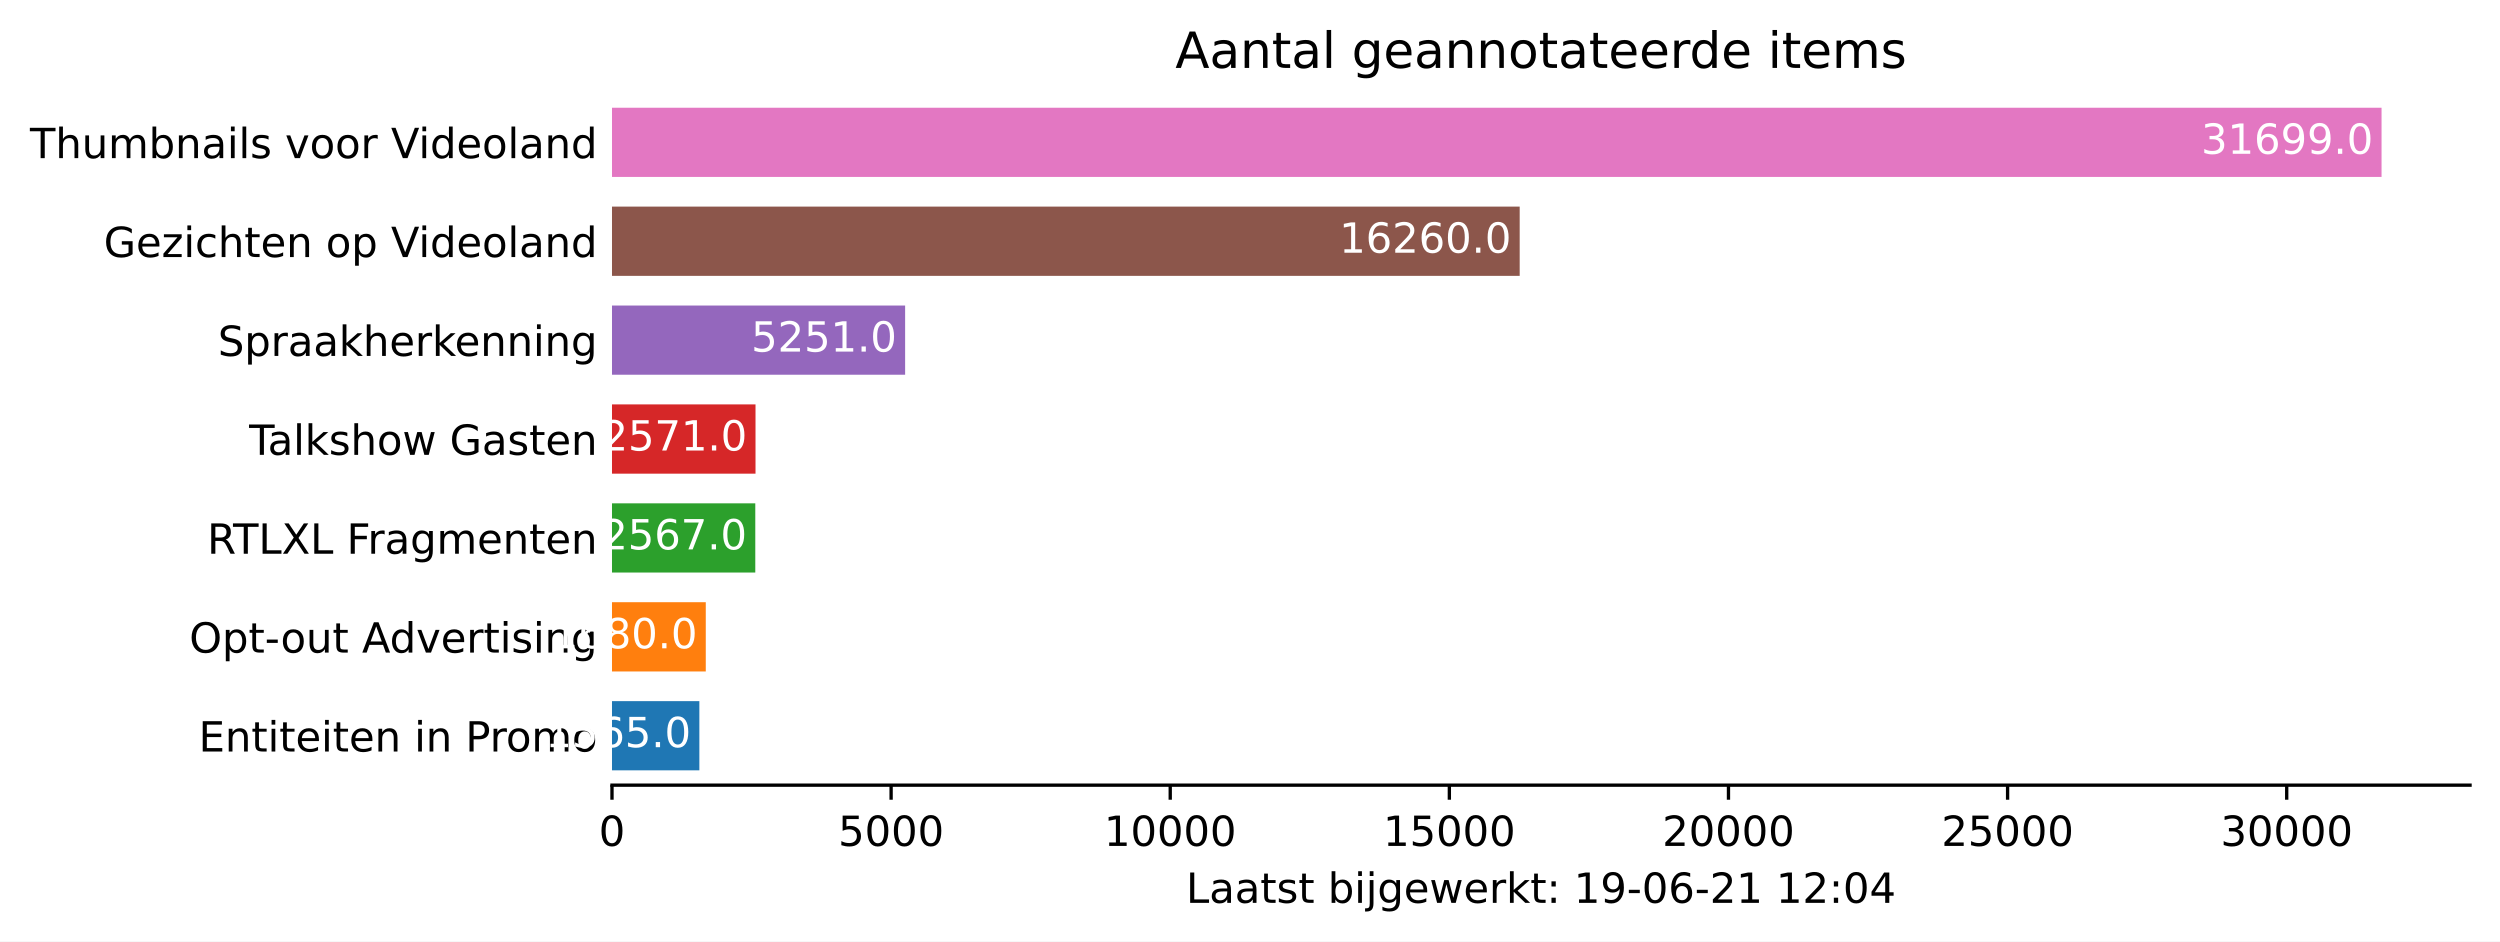
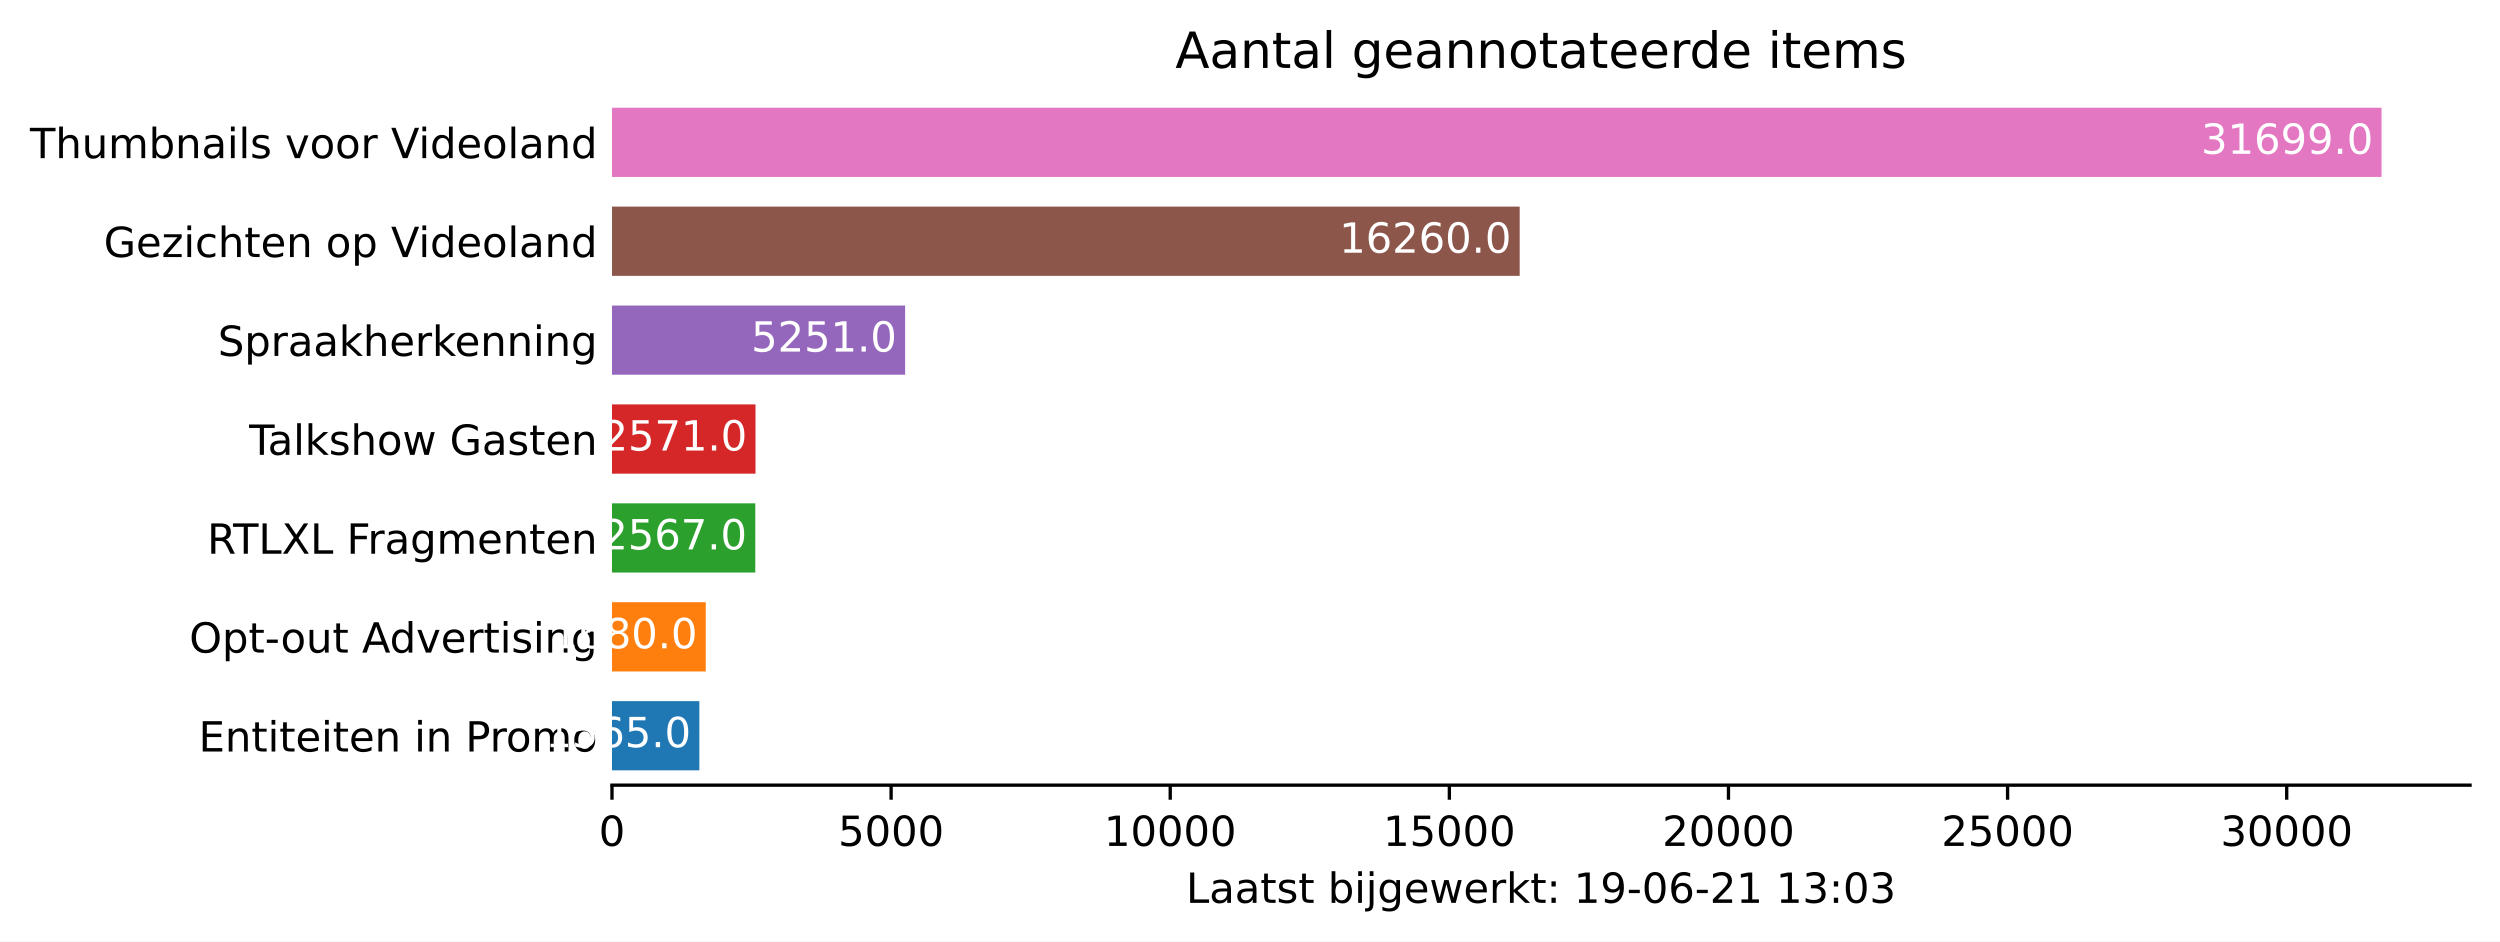
<svg xmlns="http://www.w3.org/2000/svg" xmlns:xlink="http://www.w3.org/1999/xlink" height="226.194pt" version="1.1" viewBox="0 0 600.633 226.194" width="600.633pt">
  <defs>
    <style type="text/css">*{stroke-linecap:butt;stroke-linejoin:round;}</style>
  </defs>
  <g id="figure_1">
    <g id="patch_1">
      <path d="M 0 226.194  L 600.633 226.194  L 600.633 0  L 0 0  z " style="fill:#ffffff;" />
    </g>
    <g id="axes_1">
      <g id="patch_2">
        <path d="M 147.033 188.638  L 593.433 188.638  L 593.433 22.318  L 147.033 22.318  z " style="fill:#ffffff;" />
      </g>
      <g id="patch_3">
-         <path clip-path="url(#pdc23ad5fea)" d="M 147.033 185.074  L 168.022 185.074  L 168.022 168.442  L 147.033 168.442  z " style="fill:#1f77b4;" />
+         <path clip-path="url(#pad889b59f8)" d="M 147.033 185.074  L 168.022 185.074  L 168.022 168.442  L 147.033 168.442  z " style="fill:#1f77b4;" />
      </g>
      <g id="patch_4">
-         <path clip-path="url(#pdc23ad5fea)" d="M 147.033 161.314  L 169.565 161.314  L 169.565 144.682  L 147.033 144.682  z " style="fill:#ff7f0e;" />
+         <path clip-path="url(#pad889b59f8)" d="M 147.033 161.314  L 169.565 161.314  L 169.565 144.682  L 147.033 144.682  z " style="fill:#ff7f0e;" />
      </g>
      <g id="patch_5">
-         <path clip-path="url(#pdc23ad5fea)" d="M 147.033 137.554  L 181.461 137.554  L 181.461 120.922  L 147.033 120.922  z " style="fill:#2ca02c;" />
+         <path clip-path="url(#pad889b59f8)" d="M 147.033 137.554  L 181.461 137.554  L 181.461 120.922  L 147.033 120.922  z " style="fill:#2ca02c;" />
      </g>
      <g id="patch_6">
-         <path clip-path="url(#pdc23ad5fea)" d="M 147.033 113.794  L 181.515 113.794  L 181.515 97.162  L 147.033 97.162  z " style="fill:#d62728;" />
+         <path clip-path="url(#pad889b59f8)" d="M 147.033 113.794  L 181.515 113.794  L 181.515 97.162  L 147.033 97.162  z " style="fill:#d62728;" />
      </g>
      <g id="patch_7">
-         <path clip-path="url(#pdc23ad5fea)" d="M 147.033 90.034  L 217.459 90.034  L 217.459 73.402  L 147.033 73.402  z " style="fill:#9467bd;" />
+         <path clip-path="url(#pad889b59f8)" d="M 147.033 90.034  L 217.459 90.034  L 217.459 73.402  L 147.033 73.402  z " style="fill:#9467bd;" />
      </g>
      <g id="patch_8">
-         <path clip-path="url(#pdc23ad5fea)" d="M 147.033 66.274  L 365.11 66.274  L 365.11 49.642  L 147.033 49.642  z " style="fill:#8c564b;" />
+         <path clip-path="url(#pad889b59f8)" d="M 147.033 66.274  L 365.11 66.274  L 365.11 49.642  L 147.033 49.642  z " style="fill:#8c564b;" />
      </g>
      <g id="patch_9">
-         <path clip-path="url(#pdc23ad5fea)" d="M 147.033 42.514  L 572.176 42.514  L 572.176 25.882  L 147.033 25.882  z " style="fill:#e377c2;" />
+         <path clip-path="url(#pad889b59f8)" d="M 147.033 42.514  L 572.176 42.514  L 572.176 25.882  L 147.033 25.882  z " style="fill:#e377c2;" />
      </g>
      <g id="matplotlib.axis_1">
        <g id="xtick_1">
          <g id="line2d_1">
            <defs>
-               <path d="M 0 0  L 0 3.5  " id="m201bf64096" style="stroke:#000000;stroke-width:0.8;" />
+               <path d="M 0 0  L 0 3.5  " id="mcb7dcf9f4c" style="stroke:#000000;stroke-width:0.8;" />
            </defs>
            <g>
-               <use style="stroke:#000000;stroke-width:0.8;" x="147.033" xlink:href="#m201bf64096" y="188.638" />
+               <use style="stroke:#000000;stroke-width:0.8;" x="147.033" xlink:href="#mcb7dcf9f4c" y="188.638" />
            </g>
          </g>
          <g id="text_1">
            <g transform="translate(143.8516 203.2366)scale(0.1 -0.1)">
              <defs>
                <path d="M 2034 4250  Q 1547 4250 1301 3770  Q 1056 3291 1056 2328  Q 1056 1369 1301 889  Q 1547 409 2034 409  Q 2525 409 2770 889  Q 3016 1369 3016 2328  Q 3016 3291 2770 3770  Q 2525 4250 2034 4250  z M 2034 4750  Q 2819 4750 3233 4129  Q 3647 3509 3647 2328  Q 3647 1150 3233 529  Q 2819 -91 2034 -91  Q 1250 -91 836 529  Q 422 1150 422 2328  Q 422 3509 836 4129  Q 1250 4750 2034 4750  z " id="DejaVuSans-30" transform="scale(0.015625)" />
              </defs>
              <use xlink:href="#DejaVuSans-30" />
            </g>
          </g>
        </g>
        <g id="xtick_2">
          <g id="line2d_2">
            <g>
-               <use style="stroke:#000000;stroke-width:0.8;" x="214.092" xlink:href="#m201bf64096" y="188.638" />
+               <use style="stroke:#000000;stroke-width:0.8;" x="214.092" xlink:href="#mcb7dcf9f4c" y="188.638" />
            </g>
          </g>
          <g id="text_2">
            <g transform="translate(201.3672 203.2366)scale(0.1 -0.1)">
              <defs>
                <path d="M 691 4666  L 3169 4666  L 3169 4134  L 1269 4134  L 1269 2991  Q 1406 3038 1543 3061  Q 1681 3084 1819 3084  Q 2600 3084 3056 2656  Q 3513 2228 3513 1497  Q 3513 744 3044 326  Q 2575 -91 1722 -91  Q 1428 -91 1123 -41  Q 819 9 494 109  L 494 744  Q 775 591 1075 516  Q 1375 441 1709 441  Q 2250 441 2565 725  Q 2881 1009 2881 1497  Q 2881 1984 2565 2268  Q 2250 2553 1709 2553  Q 1456 2553 1204 2497  Q 953 2441 691 2322  L 691 4666  z " id="DejaVuSans-35" transform="scale(0.015625)" />
              </defs>
              <use xlink:href="#DejaVuSans-35" />
              <use x="63.623" xlink:href="#DejaVuSans-30" />
              <use x="127.246" xlink:href="#DejaVuSans-30" />
              <use x="190.869" xlink:href="#DejaVuSans-30" />
            </g>
          </g>
        </g>
        <g id="xtick_3">
          <g id="line2d_3">
            <g>
-               <use style="stroke:#000000;stroke-width:0.8;" x="281.152" xlink:href="#m201bf64096" y="188.638" />
+               <use style="stroke:#000000;stroke-width:0.8;" x="281.152" xlink:href="#mcb7dcf9f4c" y="188.638" />
            </g>
          </g>
          <g id="text_3">
            <g transform="translate(265.2453 203.2366)scale(0.1 -0.1)">
              <defs>
                <path d="M 794 531  L 1825 531  L 1825 4091  L 703 3866  L 703 4441  L 1819 4666  L 2450 4666  L 2450 531  L 3481 531  L 3481 0  L 794 0  L 794 531  z " id="DejaVuSans-31" transform="scale(0.015625)" />
              </defs>
              <use xlink:href="#DejaVuSans-31" />
              <use x="63.623" xlink:href="#DejaVuSans-30" />
              <use x="127.246" xlink:href="#DejaVuSans-30" />
              <use x="190.869" xlink:href="#DejaVuSans-30" />
              <use x="254.492" xlink:href="#DejaVuSans-30" />
            </g>
          </g>
        </g>
        <g id="xtick_4">
          <g id="line2d_4">
            <g>
-               <use style="stroke:#000000;stroke-width:0.8;" x="348.211" xlink:href="#m201bf64096" y="188.638" />
+               <use style="stroke:#000000;stroke-width:0.8;" x="348.211" xlink:href="#mcb7dcf9f4c" y="188.638" />
            </g>
          </g>
          <g id="text_4">
            <g transform="translate(332.3046 203.2366)scale(0.1 -0.1)">
              <use xlink:href="#DejaVuSans-31" />
              <use x="63.623" xlink:href="#DejaVuSans-35" />
              <use x="127.246" xlink:href="#DejaVuSans-30" />
              <use x="190.869" xlink:href="#DejaVuSans-30" />
              <use x="254.492" xlink:href="#DejaVuSans-30" />
            </g>
          </g>
        </g>
        <g id="xtick_5">
          <g id="line2d_5">
            <g>
-               <use style="stroke:#000000;stroke-width:0.8;" x="415.27" xlink:href="#m201bf64096" y="188.638" />
+               <use style="stroke:#000000;stroke-width:0.8;" x="415.27" xlink:href="#mcb7dcf9f4c" y="188.638" />
            </g>
          </g>
          <g id="text_5">
            <g transform="translate(399.364 203.2366)scale(0.1 -0.1)">
              <defs>
                <path d="M 1228 531  L 3431 531  L 3431 0  L 469 0  L 469 531  Q 828 903 1448 1529  Q 2069 2156 2228 2338  Q 2531 2678 2651 2914  Q 2772 3150 2772 3378  Q 2772 3750 2511 3984  Q 2250 4219 1831 4219  Q 1534 4219 1204 4116  Q 875 4013 500 3803  L 500 4441  Q 881 4594 1212 4672  Q 1544 4750 1819 4750  Q 2544 4750 2975 4387  Q 3406 4025 3406 3419  Q 3406 3131 3298 2873  Q 3191 2616 2906 2266  Q 2828 2175 2409 1742  Q 1991 1309 1228 531  z " id="DejaVuSans-32" transform="scale(0.015625)" />
              </defs>
              <use xlink:href="#DejaVuSans-32" />
              <use x="63.623" xlink:href="#DejaVuSans-30" />
              <use x="127.246" xlink:href="#DejaVuSans-30" />
              <use x="190.869" xlink:href="#DejaVuSans-30" />
              <use x="254.492" xlink:href="#DejaVuSans-30" />
            </g>
          </g>
        </g>
        <g id="xtick_6">
          <g id="line2d_6">
            <g>
-               <use style="stroke:#000000;stroke-width:0.8;" x="482.33" xlink:href="#m201bf64096" y="188.638" />
+               <use style="stroke:#000000;stroke-width:0.8;" x="482.33" xlink:href="#mcb7dcf9f4c" y="188.638" />
            </g>
          </g>
          <g id="text_6">
            <g transform="translate(466.4233 203.2366)scale(0.1 -0.1)">
              <use xlink:href="#DejaVuSans-32" />
              <use x="63.623" xlink:href="#DejaVuSans-35" />
              <use x="127.246" xlink:href="#DejaVuSans-30" />
              <use x="190.869" xlink:href="#DejaVuSans-30" />
              <use x="254.492" xlink:href="#DejaVuSans-30" />
            </g>
          </g>
        </g>
        <g id="xtick_7">
          <g id="line2d_7">
            <g>
-               <use style="stroke:#000000;stroke-width:0.8;" x="549.389" xlink:href="#m201bf64096" y="188.638" />
+               <use style="stroke:#000000;stroke-width:0.8;" x="549.389" xlink:href="#mcb7dcf9f4c" y="188.638" />
            </g>
          </g>
          <g id="text_7">
            <g transform="translate(533.4827 203.2366)scale(0.1 -0.1)">
              <defs>
                <path d="M 2597 2516  Q 3050 2419 3304 2112  Q 3559 1806 3559 1356  Q 3559 666 3084 287  Q 2609 -91 1734 -91  Q 1441 -91 1130 -33  Q 819 25 488 141  L 488 750  Q 750 597 1062 519  Q 1375 441 1716 441  Q 2309 441 2620 675  Q 2931 909 2931 1356  Q 2931 1769 2642 2001  Q 2353 2234 1838 2234  L 1294 2234  L 1294 2753  L 1863 2753  Q 2328 2753 2575 2939  Q 2822 3125 2822 3475  Q 2822 3834 2567 4026  Q 2313 4219 1838 4219  Q 1578 4219 1281 4162  Q 984 4106 628 3988  L 628 4550  Q 988 4650 1302 4700  Q 1616 4750 1894 4750  Q 2613 4750 3031 4423  Q 3450 4097 3450 3541  Q 3450 3153 3228 2886  Q 3006 2619 2597 2516  z " id="DejaVuSans-33" transform="scale(0.015625)" />
              </defs>
              <use xlink:href="#DejaVuSans-33" />
              <use x="63.623" xlink:href="#DejaVuSans-30" />
              <use x="127.246" xlink:href="#DejaVuSans-30" />
              <use x="190.869" xlink:href="#DejaVuSans-30" />
              <use x="254.492" xlink:href="#DejaVuSans-30" />
            </g>
          </g>
        </g>
        <g id="text_8">
          <g transform="translate(284.9578 216.9147)scale(0.1 -0.1)">
            <defs>
              <path d="M 628 4666  L 1259 4666  L 1259 531  L 3531 531  L 3531 0  L 628 0  L 628 4666  z " id="DejaVuSans-4c" transform="scale(0.015625)" />
              <path d="M 2194 1759  Q 1497 1759 1228 1600  Q 959 1441 959 1056  Q 959 750 1161 570  Q 1363 391 1709 391  Q 2188 391 2477 730  Q 2766 1069 2766 1631  L 2766 1759  L 2194 1759  z M 3341 1997  L 3341 0  L 2766 0  L 2766 531  Q 2569 213 2275 61  Q 1981 -91 1556 -91  Q 1019 -91 701 211  Q 384 513 384 1019  Q 384 1609 779 1909  Q 1175 2209 1959 2209  L 2766 2209  L 2766 2266  Q 2766 2663 2505 2880  Q 2244 3097 1772 3097  Q 1472 3097 1187 3025  Q 903 2953 641 2809  L 641 3341  Q 956 3463 1253 3523  Q 1550 3584 1831 3584  Q 2591 3584 2966 3190  Q 3341 2797 3341 1997  z " id="DejaVuSans-61" transform="scale(0.015625)" />
              <path d="M 1172 4494  L 1172 3500  L 2356 3500  L 2356 3053  L 1172 3053  L 1172 1153  Q 1172 725 1289 603  Q 1406 481 1766 481  L 2356 481  L 2356 0  L 1766 0  Q 1100 0 847 248  Q 594 497 594 1153  L 594 3053  L 172 3053  L 172 3500  L 594 3500  L 594 4494  L 1172 4494  z " id="DejaVuSans-74" transform="scale(0.015625)" />
              <path d="M 2834 3397  L 2834 2853  Q 2591 2978 2328 3040  Q 2066 3103 1784 3103  Q 1356 3103 1142 2972  Q 928 2841 928 2578  Q 928 2378 1081 2264  Q 1234 2150 1697 2047  L 1894 2003  Q 2506 1872 2764 1633  Q 3022 1394 3022 966  Q 3022 478 2636 193  Q 2250 -91 1575 -91  Q 1294 -91 989 -36  Q 684 19 347 128  L 347 722  Q 666 556 975 473  Q 1284 391 1588 391  Q 1994 391 2212 530  Q 2431 669 2431 922  Q 2431 1156 2273 1281  Q 2116 1406 1581 1522  L 1381 1569  Q 847 1681 609 1914  Q 372 2147 372 2553  Q 372 3047 722 3315  Q 1072 3584 1716 3584  Q 2034 3584 2315 3537  Q 2597 3491 2834 3397  z " id="DejaVuSans-73" transform="scale(0.015625)" />
              <path id="DejaVuSans-20" transform="scale(0.015625)" />
              <path d="M 3116 1747  Q 3116 2381 2855 2742  Q 2594 3103 2138 3103  Q 1681 3103 1420 2742  Q 1159 2381 1159 1747  Q 1159 1113 1420 752  Q 1681 391 2138 391  Q 2594 391 2855 752  Q 3116 1113 3116 1747  z M 1159 2969  Q 1341 3281 1617 3432  Q 1894 3584 2278 3584  Q 2916 3584 3314 3078  Q 3713 2572 3713 1747  Q 3713 922 3314 415  Q 2916 -91 2278 -91  Q 1894 -91 1617 61  Q 1341 213 1159 525  L 1159 0  L 581 0  L 581 4863  L 1159 4863  L 1159 2969  z " id="DejaVuSans-62" transform="scale(0.015625)" />
              <path d="M 603 3500  L 1178 3500  L 1178 0  L 603 0  L 603 3500  z M 603 4863  L 1178 4863  L 1178 4134  L 603 4134  L 603 4863  z " id="DejaVuSans-69" transform="scale(0.015625)" />
              <path d="M 603 3500  L 1178 3500  L 1178 -63  Q 1178 -731 923 -1031  Q 669 -1331 103 -1331  L -116 -1331  L -116 -844  L 38 -844  Q 366 -844 484 -692  Q 603 -541 603 -63  L 603 3500  z M 603 4863  L 1178 4863  L 1178 4134  L 603 4134  L 603 4863  z " id="DejaVuSans-6a" transform="scale(0.015625)" />
              <path d="M 2906 1791  Q 2906 2416 2648 2759  Q 2391 3103 1925 3103  Q 1463 3103 1205 2759  Q 947 2416 947 1791  Q 947 1169 1205 825  Q 1463 481 1925 481  Q 2391 481 2648 825  Q 2906 1169 2906 1791  z M 3481 434  Q 3481 -459 3084 -895  Q 2688 -1331 1869 -1331  Q 1566 -1331 1297 -1286  Q 1028 -1241 775 -1147  L 775 -588  Q 1028 -725 1275 -790  Q 1522 -856 1778 -856  Q 2344 -856 2625 -561  Q 2906 -266 2906 331  L 2906 616  Q 2728 306 2450 153  Q 2172 0 1784 0  Q 1141 0 747 490  Q 353 981 353 1791  Q 353 2603 747 3093  Q 1141 3584 1784 3584  Q 2172 3584 2450 3431  Q 2728 3278 2906 2969  L 2906 3500  L 3481 3500  L 3481 434  z " id="DejaVuSans-67" transform="scale(0.015625)" />
              <path d="M 3597 1894  L 3597 1613  L 953 1613  Q 991 1019 1311 708  Q 1631 397 2203 397  Q 2534 397 2845 478  Q 3156 559 3463 722  L 3463 178  Q 3153 47 2828 -22  Q 2503 -91 2169 -91  Q 1331 -91 842 396  Q 353 884 353 1716  Q 353 2575 817 3079  Q 1281 3584 2069 3584  Q 2775 3584 3186 3129  Q 3597 2675 3597 1894  z M 3022 2063  Q 3016 2534 2758 2815  Q 2500 3097 2075 3097  Q 1594 3097 1305 2825  Q 1016 2553 972 2059  L 3022 2063  z " id="DejaVuSans-65" transform="scale(0.015625)" />
              <path d="M 269 3500  L 844 3500  L 1563 769  L 2278 3500  L 2956 3500  L 3675 769  L 4391 3500  L 4966 3500  L 4050 0  L 3372 0  L 2619 2869  L 1863 0  L 1184 0  L 269 3500  z " id="DejaVuSans-77" transform="scale(0.015625)" />
              <path d="M 2631 2963  Q 2534 3019 2420 3045  Q 2306 3072 2169 3072  Q 1681 3072 1420 2755  Q 1159 2438 1159 1844  L 1159 0  L 581 0  L 581 3500  L 1159 3500  L 1159 2956  Q 1341 3275 1631 3429  Q 1922 3584 2338 3584  Q 2397 3584 2469 3576  Q 2541 3569 2628 3553  L 2631 2963  z " id="DejaVuSans-72" transform="scale(0.015625)" />
              <path d="M 581 4863  L 1159 4863  L 1159 1991  L 2875 3500  L 3609 3500  L 1753 1863  L 3688 0  L 2938 0  L 1159 1709  L 1159 0  L 581 0  L 581 4863  z " id="DejaVuSans-6b" transform="scale(0.015625)" />
              <path d="M 750 794  L 1409 794  L 1409 0  L 750 0  L 750 794  z M 750 3309  L 1409 3309  L 1409 2516  L 750 2516  L 750 3309  z " id="DejaVuSans-3a" transform="scale(0.015625)" />
              <path d="M 703 97  L 703 672  Q 941 559 1184 500  Q 1428 441 1663 441  Q 2288 441 2617 861  Q 2947 1281 2994 2138  Q 2813 1869 2534 1725  Q 2256 1581 1919 1581  Q 1219 1581 811 2004  Q 403 2428 403 3163  Q 403 3881 828 4315  Q 1253 4750 1959 4750  Q 2769 4750 3195 4129  Q 3622 3509 3622 2328  Q 3622 1225 3098 567  Q 2575 -91 1691 -91  Q 1453 -91 1209 -44  Q 966 3 703 97  z M 1959 2075  Q 2384 2075 2632 2365  Q 2881 2656 2881 3163  Q 2881 3666 2632 3958  Q 2384 4250 1959 4250  Q 1534 4250 1286 3958  Q 1038 3666 1038 3163  Q 1038 2656 1286 2365  Q 1534 2075 1959 2075  z " id="DejaVuSans-39" transform="scale(0.015625)" />
              <path d="M 313 2009  L 1997 2009  L 1997 1497  L 313 1497  L 313 2009  z " id="DejaVuSans-2d" transform="scale(0.015625)" />
              <path d="M 2113 2584  Q 1688 2584 1439 2293  Q 1191 2003 1191 1497  Q 1191 994 1439 701  Q 1688 409 2113 409  Q 2538 409 2786 701  Q 3034 994 3034 1497  Q 3034 2003 2786 2293  Q 2538 2584 2113 2584  z M 3366 4563  L 3366 3988  Q 3128 4100 2886 4159  Q 2644 4219 2406 4219  Q 1781 4219 1451 3797  Q 1122 3375 1075 2522  Q 1259 2794 1537 2939  Q 1816 3084 2150 3084  Q 2853 3084 3261 2657  Q 3669 2231 3669 1497  Q 3669 778 3244 343  Q 2819 -91 2113 -91  Q 1303 -91 875 529  Q 447 1150 447 2328  Q 447 3434 972 4092  Q 1497 4750 2381 4750  Q 2619 4750 2861 4703  Q 3103 4656 3366 4563  z " id="DejaVuSans-36" transform="scale(0.015625)" />
-               <path d="M 2419 4116  L 825 1625  L 2419 1625  L 2419 4116  z M 2253 4666  L 3047 4666  L 3047 1625  L 3713 1625  L 3713 1100  L 3047 1100  L 3047 0  L 2419 0  L 2419 1100  L 313 1100  L 313 1709  L 2253 4666  z " id="DejaVuSans-34" transform="scale(0.015625)" />
            </defs>
            <use xlink:href="#DejaVuSans-4c" />
            <use x="55.713" xlink:href="#DejaVuSans-61" />
            <use x="116.992" xlink:href="#DejaVuSans-61" />
            <use x="178.271" xlink:href="#DejaVuSans-74" />
            <use x="217.48" xlink:href="#DejaVuSans-73" />
            <use x="269.58" xlink:href="#DejaVuSans-74" />
            <use x="308.789" xlink:href="#DejaVuSans-20" />
            <use x="340.576" xlink:href="#DejaVuSans-62" />
            <use x="404.053" xlink:href="#DejaVuSans-69" />
            <use x="431.836" xlink:href="#DejaVuSans-6a" />
            <use x="459.619" xlink:href="#DejaVuSans-67" />
            <use x="523.096" xlink:href="#DejaVuSans-65" />
            <use x="584.619" xlink:href="#DejaVuSans-77" />
            <use x="666.406" xlink:href="#DejaVuSans-65" />
            <use x="727.93" xlink:href="#DejaVuSans-72" />
            <use x="769.043" xlink:href="#DejaVuSans-6b" />
            <use x="826.953" xlink:href="#DejaVuSans-74" />
            <use x="866.162" xlink:href="#DejaVuSans-3a" />
            <use x="899.854" xlink:href="#DejaVuSans-20" />
            <use x="931.641" xlink:href="#DejaVuSans-31" />
            <use x="995.264" xlink:href="#DejaVuSans-39" />
            <use x="1058.887" xlink:href="#DejaVuSans-2d" />
            <use x="1094.971" xlink:href="#DejaVuSans-30" />
            <use x="1158.594" xlink:href="#DejaVuSans-36" />
            <use x="1222.217" xlink:href="#DejaVuSans-2d" />
            <use x="1258.301" xlink:href="#DejaVuSans-32" />
            <use x="1321.924" xlink:href="#DejaVuSans-31" />
            <use x="1385.547" xlink:href="#DejaVuSans-20" />
            <use x="1417.334" xlink:href="#DejaVuSans-31" />
-             <use x="1480.957" xlink:href="#DejaVuSans-32" />
+             <use x="1480.957" xlink:href="#DejaVuSans-33" />
            <use x="1544.58" xlink:href="#DejaVuSans-3a" />
            <use x="1578.271" xlink:href="#DejaVuSans-30" />
-             <use x="1641.895" xlink:href="#DejaVuSans-34" />
+             <use x="1641.895" xlink:href="#DejaVuSans-33" />
          </g>
        </g>
      </g>
      <g id="matplotlib.axis_2">
        <g id="ytick_1">
          <g id="line2d_8" />
          <g id="text_9">
            <g transform="translate(47.725 180.5573)scale(0.1 -0.1)">
              <defs>
                <path d="M 628 4666  L 3578 4666  L 3578 4134  L 1259 4134  L 1259 2753  L 3481 2753  L 3481 2222  L 1259 2222  L 1259 531  L 3634 531  L 3634 0  L 628 0  L 628 4666  z " id="DejaVuSans-45" transform="scale(0.015625)" />
                <path d="M 3513 2113  L 3513 0  L 2938 0  L 2938 2094  Q 2938 2591 2744 2837  Q 2550 3084 2163 3084  Q 1697 3084 1428 2787  Q 1159 2491 1159 1978  L 1159 0  L 581 0  L 581 3500  L 1159 3500  L 1159 2956  Q 1366 3272 1645 3428  Q 1925 3584 2291 3584  Q 2894 3584 3203 3211  Q 3513 2838 3513 2113  z " id="DejaVuSans-6e" transform="scale(0.015625)" />
                <path d="M 1259 4147  L 1259 2394  L 2053 2394  Q 2494 2394 2734 2622  Q 2975 2850 2975 3272  Q 2975 3691 2734 3919  Q 2494 4147 2053 4147  L 1259 4147  z M 628 4666  L 2053 4666  Q 2838 4666 3239 4311  Q 3641 3956 3641 3272  Q 3641 2581 3239 2228  Q 2838 1875 2053 1875  L 1259 1875  L 1259 0  L 628 0  L 628 4666  z " id="DejaVuSans-50" transform="scale(0.015625)" />
                <path d="M 1959 3097  Q 1497 3097 1228 2736  Q 959 2375 959 1747  Q 959 1119 1226 758  Q 1494 397 1959 397  Q 2419 397 2687 759  Q 2956 1122 2956 1747  Q 2956 2369 2687 2733  Q 2419 3097 1959 3097  z M 1959 3584  Q 2709 3584 3137 3096  Q 3566 2609 3566 1747  Q 3566 888 3137 398  Q 2709 -91 1959 -91  Q 1206 -91 779 398  Q 353 888 353 1747  Q 353 2609 779 3096  Q 1206 3584 1959 3584  z " id="DejaVuSans-6f" transform="scale(0.015625)" />
                <path d="M 3328 2828  Q 3544 3216 3844 3400  Q 4144 3584 4550 3584  Q 5097 3584 5394 3201  Q 5691 2819 5691 2113  L 5691 0  L 5113 0  L 5113 2094  Q 5113 2597 4934 2840  Q 4756 3084 4391 3084  Q 3944 3084 3684 2787  Q 3425 2491 3425 1978  L 3425 0  L 2847 0  L 2847 2094  Q 2847 2600 2669 2842  Q 2491 3084 2119 3084  Q 1678 3084 1418 2786  Q 1159 2488 1159 1978  L 1159 0  L 581 0  L 581 3500  L 1159 3500  L 1159 2956  Q 1356 3278 1631 3431  Q 1906 3584 2284 3584  Q 2666 3584 2933 3390  Q 3200 3197 3328 2828  z " id="DejaVuSans-6d" transform="scale(0.015625)" />
              </defs>
              <use xlink:href="#DejaVuSans-45" />
              <use x="63.184" xlink:href="#DejaVuSans-6e" />
              <use x="126.562" xlink:href="#DejaVuSans-74" />
              <use x="165.771" xlink:href="#DejaVuSans-69" />
              <use x="193.555" xlink:href="#DejaVuSans-74" />
              <use x="232.764" xlink:href="#DejaVuSans-65" />
              <use x="294.287" xlink:href="#DejaVuSans-69" />
              <use x="322.07" xlink:href="#DejaVuSans-74" />
              <use x="361.279" xlink:href="#DejaVuSans-65" />
              <use x="422.803" xlink:href="#DejaVuSans-6e" />
              <use x="486.182" xlink:href="#DejaVuSans-20" />
              <use x="517.969" xlink:href="#DejaVuSans-69" />
              <use x="545.752" xlink:href="#DejaVuSans-6e" />
              <use x="609.131" xlink:href="#DejaVuSans-20" />
              <use x="640.918" xlink:href="#DejaVuSans-50" />
              <use x="699.471" xlink:href="#DejaVuSans-72" />
              <use x="738.334" xlink:href="#DejaVuSans-6f" />
              <use x="799.516" xlink:href="#DejaVuSans-6d" />
              <use x="896.928" xlink:href="#DejaVuSans-6f" />
            </g>
          </g>
        </g>
        <g id="ytick_2">
          <g id="line2d_9" />
          <g id="text_10">
            <g transform="translate(45.47344 156.7973)scale(0.1 -0.1)">
              <defs>
                <path d="M 2522 4238  Q 1834 4238 1429 3725  Q 1025 3213 1025 2328  Q 1025 1447 1429 934  Q 1834 422 2522 422  Q 3209 422 3611 934  Q 4013 1447 4013 2328  Q 4013 3213 3611 3725  Q 3209 4238 2522 4238  z M 2522 4750  Q 3503 4750 4090 4092  Q 4678 3434 4678 2328  Q 4678 1225 4090 567  Q 3503 -91 2522 -91  Q 1538 -91 948 565  Q 359 1222 359 2328  Q 359 3434 948 4092  Q 1538 4750 2522 4750  z " id="DejaVuSans-4f" transform="scale(0.015625)" />
                <path d="M 1159 525  L 1159 -1331  L 581 -1331  L 581 3500  L 1159 3500  L 1159 2969  Q 1341 3281 1617 3432  Q 1894 3584 2278 3584  Q 2916 3584 3314 3078  Q 3713 2572 3713 1747  Q 3713 922 3314 415  Q 2916 -91 2278 -91  Q 1894 -91 1617 61  Q 1341 213 1159 525  z M 3116 1747  Q 3116 2381 2855 2742  Q 2594 3103 2138 3103  Q 1681 3103 1420 2742  Q 1159 2381 1159 1747  Q 1159 1113 1420 752  Q 1681 391 2138 391  Q 2594 391 2855 752  Q 3116 1113 3116 1747  z " id="DejaVuSans-70" transform="scale(0.015625)" />
                <path d="M 544 1381  L 544 3500  L 1119 3500  L 1119 1403  Q 1119 906 1312 657  Q 1506 409 1894 409  Q 2359 409 2629 706  Q 2900 1003 2900 1516  L 2900 3500  L 3475 3500  L 3475 0  L 2900 0  L 2900 538  Q 2691 219 2414 64  Q 2138 -91 1772 -91  Q 1169 -91 856 284  Q 544 659 544 1381  z M 1991 3584  L 1991 3584  z " id="DejaVuSans-75" transform="scale(0.015625)" />
                <path d="M 2188 4044  L 1331 1722  L 3047 1722  L 2188 4044  z M 1831 4666  L 2547 4666  L 4325 0  L 3669 0  L 3244 1197  L 1141 1197  L 716 0  L 50 0  L 1831 4666  z " id="DejaVuSans-41" transform="scale(0.015625)" />
                <path d="M 2906 2969  L 2906 4863  L 3481 4863  L 3481 0  L 2906 0  L 2906 525  Q 2725 213 2448 61  Q 2172 -91 1784 -91  Q 1150 -91 751 415  Q 353 922 353 1747  Q 353 2572 751 3078  Q 1150 3584 1784 3584  Q 2172 3584 2448 3432  Q 2725 3281 2906 2969  z M 947 1747  Q 947 1113 1208 752  Q 1469 391 1925 391  Q 2381 391 2643 752  Q 2906 1113 2906 1747  Q 2906 2381 2643 2742  Q 2381 3103 1925 3103  Q 1469 3103 1208 2742  Q 947 2381 947 1747  z " id="DejaVuSans-64" transform="scale(0.015625)" />
                <path d="M 191 3500  L 800 3500  L 1894 563  L 2988 3500  L 3597 3500  L 2284 0  L 1503 0  L 191 3500  z " id="DejaVuSans-76" transform="scale(0.015625)" />
              </defs>
              <use xlink:href="#DejaVuSans-4f" />
              <use x="78.711" xlink:href="#DejaVuSans-70" />
              <use x="142.188" xlink:href="#DejaVuSans-74" />
              <use x="181.396" xlink:href="#DejaVuSans-2d" />
              <use x="219.355" xlink:href="#DejaVuSans-6f" />
              <use x="280.537" xlink:href="#DejaVuSans-75" />
              <use x="343.916" xlink:href="#DejaVuSans-74" />
              <use x="383.125" xlink:href="#DejaVuSans-20" />
              <use x="414.912" xlink:href="#DejaVuSans-41" />
              <use x="481.57" xlink:href="#DejaVuSans-64" />
              <use x="545.047" xlink:href="#DejaVuSans-76" />
              <use x="604.227" xlink:href="#DejaVuSans-65" />
              <use x="665.75" xlink:href="#DejaVuSans-72" />
              <use x="706.863" xlink:href="#DejaVuSans-74" />
              <use x="746.072" xlink:href="#DejaVuSans-69" />
              <use x="773.855" xlink:href="#DejaVuSans-73" />
              <use x="825.955" xlink:href="#DejaVuSans-69" />
              <use x="853.738" xlink:href="#DejaVuSans-6e" />
              <use x="917.117" xlink:href="#DejaVuSans-67" />
            </g>
          </g>
        </g>
        <g id="ytick_3">
          <g id="line2d_10" />
          <g id="text_11">
            <g transform="translate(49.77344 133.0373)scale(0.1 -0.1)">
              <defs>
                <path d="M 2841 2188  Q 3044 2119 3236 1894  Q 3428 1669 3622 1275  L 4263 0  L 3584 0  L 2988 1197  Q 2756 1666 2539 1819  Q 2322 1972 1947 1972  L 1259 1972  L 1259 0  L 628 0  L 628 4666  L 2053 4666  Q 2853 4666 3247 4331  Q 3641 3997 3641 3322  Q 3641 2881 3436 2590  Q 3231 2300 2841 2188  z M 1259 4147  L 1259 2491  L 2053 2491  Q 2509 2491 2742 2702  Q 2975 2913 2975 3322  Q 2975 3731 2742 3939  Q 2509 4147 2053 4147  L 1259 4147  z " id="DejaVuSans-52" transform="scale(0.015625)" />
                <path d="M -19 4666  L 3928 4666  L 3928 4134  L 2272 4134  L 2272 0  L 1638 0  L 1638 4134  L -19 4134  L -19 4666  z " id="DejaVuSans-54" transform="scale(0.015625)" />
                <path d="M 403 4666  L 1081 4666  L 2241 2931  L 3406 4666  L 4084 4666  L 2584 2425  L 4184 0  L 3506 0  L 2194 1984  L 872 0  L 191 0  L 1856 2491  L 403 4666  z " id="DejaVuSans-58" transform="scale(0.015625)" />
                <path d="M 628 4666  L 3309 4666  L 3309 4134  L 1259 4134  L 1259 2759  L 3109 2759  L 3109 2228  L 1259 2228  L 1259 0  L 628 0  L 628 4666  z " id="DejaVuSans-46" transform="scale(0.015625)" />
              </defs>
              <use xlink:href="#DejaVuSans-52" />
              <use x="62.232" xlink:href="#DejaVuSans-54" />
              <use x="123.316" xlink:href="#DejaVuSans-4c" />
              <use x="179.029" xlink:href="#DejaVuSans-58" />
              <use x="247.535" xlink:href="#DejaVuSans-4c" />
              <use x="303.248" xlink:href="#DejaVuSans-20" />
              <use x="335.035" xlink:href="#DejaVuSans-46" />
              <use x="385.305" xlink:href="#DejaVuSans-72" />
              <use x="426.418" xlink:href="#DejaVuSans-61" />
              <use x="487.697" xlink:href="#DejaVuSans-67" />
              <use x="551.174" xlink:href="#DejaVuSans-6d" />
              <use x="648.586" xlink:href="#DejaVuSans-65" />
              <use x="710.109" xlink:href="#DejaVuSans-6e" />
              <use x="773.488" xlink:href="#DejaVuSans-74" />
              <use x="812.697" xlink:href="#DejaVuSans-65" />
              <use x="874.221" xlink:href="#DejaVuSans-6e" />
            </g>
          </g>
        </g>
        <g id="ytick_4">
          <g id="line2d_11" />
          <g id="text_12">
            <g transform="translate(59.85938 109.2773)scale(0.1 -0.1)">
              <defs>
                <path d="M 603 4863  L 1178 4863  L 1178 0  L 603 0  L 603 4863  z " id="DejaVuSans-6c" transform="scale(0.015625)" />
                <path d="M 3513 2113  L 3513 0  L 2938 0  L 2938 2094  Q 2938 2591 2744 2837  Q 2550 3084 2163 3084  Q 1697 3084 1428 2787  Q 1159 2491 1159 1978  L 1159 0  L 581 0  L 581 4863  L 1159 4863  L 1159 2956  Q 1366 3272 1645 3428  Q 1925 3584 2291 3584  Q 2894 3584 3203 3211  Q 3513 2838 3513 2113  z " id="DejaVuSans-68" transform="scale(0.015625)" />
                <path d="M 3809 666  L 3809 1919  L 2778 1919  L 2778 2438  L 4434 2438  L 4434 434  Q 4069 175 3628 42  Q 3188 -91 2688 -91  Q 1594 -91 976 548  Q 359 1188 359 2328  Q 359 3472 976 4111  Q 1594 4750 2688 4750  Q 3144 4750 3555 4637  Q 3966 4525 4313 4306  L 4313 3634  Q 3963 3931 3569 4081  Q 3175 4231 2741 4231  Q 1884 4231 1454 3753  Q 1025 3275 1025 2328  Q 1025 1384 1454 906  Q 1884 428 2741 428  Q 3075 428 3337 486  Q 3600 544 3809 666  z " id="DejaVuSans-47" transform="scale(0.015625)" />
              </defs>
              <use xlink:href="#DejaVuSans-54" />
              <use x="44.584" xlink:href="#DejaVuSans-61" />
              <use x="105.863" xlink:href="#DejaVuSans-6c" />
              <use x="133.646" xlink:href="#DejaVuSans-6b" />
              <use x="191.557" xlink:href="#DejaVuSans-73" />
              <use x="243.656" xlink:href="#DejaVuSans-68" />
              <use x="307.035" xlink:href="#DejaVuSans-6f" />
              <use x="368.217" xlink:href="#DejaVuSans-77" />
              <use x="450.004" xlink:href="#DejaVuSans-20" />
              <use x="481.791" xlink:href="#DejaVuSans-47" />
              <use x="559.281" xlink:href="#DejaVuSans-61" />
              <use x="620.561" xlink:href="#DejaVuSans-73" />
              <use x="672.66" xlink:href="#DejaVuSans-74" />
              <use x="711.869" xlink:href="#DejaVuSans-65" />
              <use x="773.393" xlink:href="#DejaVuSans-6e" />
            </g>
          </g>
        </g>
        <g id="ytick_5">
          <g id="line2d_12" />
          <g id="text_13">
            <g transform="translate(52.35625 85.51734)scale(0.1 -0.1)">
              <defs>
                <path d="M 3425 4513  L 3425 3897  Q 3066 4069 2747 4153  Q 2428 4238 2131 4238  Q 1616 4238 1336 4038  Q 1056 3838 1056 3469  Q 1056 3159 1242 3001  Q 1428 2844 1947 2747  L 2328 2669  Q 3034 2534 3370 2195  Q 3706 1856 3706 1288  Q 3706 609 3251 259  Q 2797 -91 1919 -91  Q 1588 -91 1214 -16  Q 841 59 441 206  L 441 856  Q 825 641 1194 531  Q 1563 422 1919 422  Q 2459 422 2753 634  Q 3047 847 3047 1241  Q 3047 1584 2836 1778  Q 2625 1972 2144 2069  L 1759 2144  Q 1053 2284 737 2584  Q 422 2884 422 3419  Q 422 4038 858 4394  Q 1294 4750 2059 4750  Q 2388 4750 2728 4690  Q 3069 4631 3425 4513  z " id="DejaVuSans-53" transform="scale(0.015625)" />
              </defs>
              <use xlink:href="#DejaVuSans-53" />
              <use x="63.477" xlink:href="#DejaVuSans-70" />
              <use x="126.953" xlink:href="#DejaVuSans-72" />
              <use x="168.066" xlink:href="#DejaVuSans-61" />
              <use x="229.346" xlink:href="#DejaVuSans-61" />
              <use x="290.625" xlink:href="#DejaVuSans-6b" />
              <use x="348.535" xlink:href="#DejaVuSans-68" />
              <use x="411.914" xlink:href="#DejaVuSans-65" />
              <use x="473.438" xlink:href="#DejaVuSans-72" />
              <use x="514.551" xlink:href="#DejaVuSans-6b" />
              <use x="568.836" xlink:href="#DejaVuSans-65" />
              <use x="630.359" xlink:href="#DejaVuSans-6e" />
              <use x="693.738" xlink:href="#DejaVuSans-6e" />
              <use x="757.117" xlink:href="#DejaVuSans-69" />
              <use x="784.9" xlink:href="#DejaVuSans-6e" />
              <use x="848.279" xlink:href="#DejaVuSans-67" />
            </g>
          </g>
        </g>
        <g id="ytick_6">
          <g id="line2d_13" />
          <g id="text_14">
            <g transform="translate(24.92813 61.75734)scale(0.1 -0.1)">
              <defs>
                <path d="M 353 3500  L 3084 3500  L 3084 2975  L 922 459  L 3084 459  L 3084 0  L 275 0  L 275 525  L 2438 3041  L 353 3041  L 353 3500  z " id="DejaVuSans-7a" transform="scale(0.015625)" />
                <path d="M 3122 3366  L 3122 2828  Q 2878 2963 2633 3030  Q 2388 3097 2138 3097  Q 1578 3097 1268 2742  Q 959 2388 959 1747  Q 959 1106 1268 751  Q 1578 397 2138 397  Q 2388 397 2633 464  Q 2878 531 3122 666  L 3122 134  Q 2881 22 2623 -34  Q 2366 -91 2075 -91  Q 1284 -91 818 406  Q 353 903 353 1747  Q 353 2603 823 3093  Q 1294 3584 2113 3584  Q 2378 3584 2631 3529  Q 2884 3475 3122 3366  z " id="DejaVuSans-63" transform="scale(0.015625)" />
                <path d="M 1831 0  L 50 4666  L 709 4666  L 2188 738  L 3669 4666  L 4325 4666  L 2547 0  L 1831 0  z " id="DejaVuSans-56" transform="scale(0.015625)" />
              </defs>
              <use xlink:href="#DejaVuSans-47" />
              <use x="77.49" xlink:href="#DejaVuSans-65" />
              <use x="139.014" xlink:href="#DejaVuSans-7a" />
              <use x="191.504" xlink:href="#DejaVuSans-69" />
              <use x="219.287" xlink:href="#DejaVuSans-63" />
              <use x="274.268" xlink:href="#DejaVuSans-68" />
              <use x="337.646" xlink:href="#DejaVuSans-74" />
              <use x="376.855" xlink:href="#DejaVuSans-65" />
              <use x="438.379" xlink:href="#DejaVuSans-6e" />
              <use x="501.758" xlink:href="#DejaVuSans-20" />
              <use x="533.545" xlink:href="#DejaVuSans-6f" />
              <use x="594.727" xlink:href="#DejaVuSans-70" />
              <use x="658.203" xlink:href="#DejaVuSans-20" />
              <use x="689.99" xlink:href="#DejaVuSans-56" />
              <use x="756.148" xlink:href="#DejaVuSans-69" />
              <use x="783.932" xlink:href="#DejaVuSans-64" />
              <use x="847.408" xlink:href="#DejaVuSans-65" />
              <use x="908.932" xlink:href="#DejaVuSans-6f" />
              <use x="970.113" xlink:href="#DejaVuSans-6c" />
              <use x="997.896" xlink:href="#DejaVuSans-61" />
              <use x="1059.176" xlink:href="#DejaVuSans-6e" />
              <use x="1122.555" xlink:href="#DejaVuSans-64" />
            </g>
          </g>
        </g>
        <g id="ytick_7">
          <g id="line2d_14" />
          <g id="text_15">
            <g transform="translate(7.2 37.99734)scale(0.1 -0.1)">
              <use xlink:href="#DejaVuSans-54" />
              <use x="61.084" xlink:href="#DejaVuSans-68" />
              <use x="124.463" xlink:href="#DejaVuSans-75" />
              <use x="187.842" xlink:href="#DejaVuSans-6d" />
              <use x="285.254" xlink:href="#DejaVuSans-62" />
              <use x="348.73" xlink:href="#DejaVuSans-6e" />
              <use x="412.109" xlink:href="#DejaVuSans-61" />
              <use x="473.389" xlink:href="#DejaVuSans-69" />
              <use x="501.172" xlink:href="#DejaVuSans-6c" />
              <use x="528.955" xlink:href="#DejaVuSans-73" />
              <use x="581.055" xlink:href="#DejaVuSans-20" />
              <use x="612.842" xlink:href="#DejaVuSans-76" />
              <use x="672.021" xlink:href="#DejaVuSans-6f" />
              <use x="733.203" xlink:href="#DejaVuSans-6f" />
              <use x="794.385" xlink:href="#DejaVuSans-72" />
              <use x="835.498" xlink:href="#DejaVuSans-20" />
              <use x="867.285" xlink:href="#DejaVuSans-56" />
              <use x="933.443" xlink:href="#DejaVuSans-69" />
              <use x="961.227" xlink:href="#DejaVuSans-64" />
              <use x="1024.703" xlink:href="#DejaVuSans-65" />
              <use x="1086.227" xlink:href="#DejaVuSans-6f" />
              <use x="1147.408" xlink:href="#DejaVuSans-6c" />
              <use x="1175.191" xlink:href="#DejaVuSans-61" />
              <use x="1236.471" xlink:href="#DejaVuSans-6e" />
              <use x="1299.85" xlink:href="#DejaVuSans-64" />
            </g>
          </g>
        </g>
      </g>
      <g id="patch_10">
        <path d="M 147.033 188.638  L 593.433 188.638  " style="fill:none;stroke:#000000;stroke-linecap:square;stroke-linejoin:miter;stroke-width:0.8;" />
      </g>
      <g id="text_16">
        <g style="fill:#ffffff;" transform="translate(131.0318 179.5175)scale(0.1 -0.1)">
          <defs>
            <path d="M 684 794  L 1344 794  L 1344 0  L 684 0  L 684 794  z " id="DejaVuSans-2e" transform="scale(0.015625)" />
          </defs>
          <use xlink:href="#DejaVuSans-31" />
          <use x="63.623" xlink:href="#DejaVuSans-35" />
          <use x="127.246" xlink:href="#DejaVuSans-36" />
          <use x="190.869" xlink:href="#DejaVuSans-35" />
          <use x="254.492" xlink:href="#DejaVuSans-2e" />
          <use x="286.279" xlink:href="#DejaVuSans-30" />
        </g>
      </g>
      <g id="text_17">
        <g style="fill:#ffffff;" transform="translate(132.5741 155.7575)scale(0.1 -0.1)">
          <defs>
            <path d="M 2034 2216  Q 1584 2216 1326 1975  Q 1069 1734 1069 1313  Q 1069 891 1326 650  Q 1584 409 2034 409  Q 2484 409 2743 651  Q 3003 894 3003 1313  Q 3003 1734 2745 1975  Q 2488 2216 2034 2216  z M 1403 2484  Q 997 2584 770 2862  Q 544 3141 544 3541  Q 544 4100 942 4425  Q 1341 4750 2034 4750  Q 2731 4750 3128 4425  Q 3525 4100 3525 3541  Q 3525 3141 3298 2862  Q 3072 2584 2669 2484  Q 3125 2378 3379 2068  Q 3634 1759 3634 1313  Q 3634 634 3220 271  Q 2806 -91 2034 -91  Q 1263 -91 848 271  Q 434 634 434 1313  Q 434 1759 690 2068  Q 947 2378 1403 2484  z M 1172 3481  Q 1172 3119 1398 2916  Q 1625 2713 2034 2713  Q 2441 2713 2670 2916  Q 2900 3119 2900 3481  Q 2900 3844 2670 4047  Q 2441 4250 2034 4250  Q 1625 4250 1398 4047  Q 1172 3844 1172 3481  z " id="DejaVuSans-38" transform="scale(0.015625)" />
          </defs>
          <use xlink:href="#DejaVuSans-31" />
          <use x="63.623" xlink:href="#DejaVuSans-36" />
          <use x="127.246" xlink:href="#DejaVuSans-38" />
          <use x="190.869" xlink:href="#DejaVuSans-30" />
          <use x="254.492" xlink:href="#DejaVuSans-2e" />
          <use x="286.279" xlink:href="#DejaVuSans-30" />
        </g>
      </g>
      <g id="text_18">
        <g style="fill:#ffffff;" transform="translate(144.4705 131.9975)scale(0.1 -0.1)">
          <defs>
            <path d="M 525 4666  L 3525 4666  L 3525 4397  L 1831 0  L 1172 0  L 2766 4134  L 525 4134  L 525 4666  z " id="DejaVuSans-37" transform="scale(0.015625)" />
          </defs>
          <use xlink:href="#DejaVuSans-32" />
          <use x="63.623" xlink:href="#DejaVuSans-35" />
          <use x="127.246" xlink:href="#DejaVuSans-36" />
          <use x="190.869" xlink:href="#DejaVuSans-37" />
          <use x="254.492" xlink:href="#DejaVuSans-2e" />
          <use x="286.279" xlink:href="#DejaVuSans-30" />
        </g>
      </g>
      <g id="text_19">
        <g style="fill:#ffffff;" transform="translate(144.5241 108.2375)scale(0.1 -0.1)">
          <use xlink:href="#DejaVuSans-32" />
          <use x="63.623" xlink:href="#DejaVuSans-35" />
          <use x="127.246" xlink:href="#DejaVuSans-37" />
          <use x="190.869" xlink:href="#DejaVuSans-31" />
          <use x="254.492" xlink:href="#DejaVuSans-2e" />
          <use x="286.279" xlink:href="#DejaVuSans-30" />
        </g>
      </g>
      <g id="text_20">
        <g style="fill:#ffffff;" transform="translate(180.4679 84.4775)scale(0.1 -0.1)">
          <use xlink:href="#DejaVuSans-35" />
          <use x="63.623" xlink:href="#DejaVuSans-32" />
          <use x="127.246" xlink:href="#DejaVuSans-35" />
          <use x="190.869" xlink:href="#DejaVuSans-31" />
          <use x="254.492" xlink:href="#DejaVuSans-2e" />
          <use x="286.279" xlink:href="#DejaVuSans-30" />
        </g>
      </g>
      <g id="text_21">
        <g style="fill:#ffffff;" transform="translate(321.7567 60.7175)scale(0.1 -0.1)">
          <use xlink:href="#DejaVuSans-31" />
          <use x="63.623" xlink:href="#DejaVuSans-36" />
          <use x="127.246" xlink:href="#DejaVuSans-32" />
          <use x="190.869" xlink:href="#DejaVuSans-36" />
          <use x="254.492" xlink:href="#DejaVuSans-30" />
          <use x="318.115" xlink:href="#DejaVuSans-2e" />
          <use x="349.902" xlink:href="#DejaVuSans-30" />
        </g>
      </g>
      <g id="text_22">
        <g style="fill:#ffffff;" transform="translate(528.8225 36.9575)scale(0.1 -0.1)">
          <use xlink:href="#DejaVuSans-33" />
          <use x="63.623" xlink:href="#DejaVuSans-31" />
          <use x="127.246" xlink:href="#DejaVuSans-36" />
          <use x="190.869" xlink:href="#DejaVuSans-39" />
          <use x="254.492" xlink:href="#DejaVuSans-39" />
          <use x="318.115" xlink:href="#DejaVuSans-2e" />
          <use x="349.902" xlink:href="#DejaVuSans-30" />
        </g>
      </g>
      <g id="text_23">
        <g transform="translate(282.3769 16.31812)scale(0.12 -0.12)">
          <use xlink:href="#DejaVuSans-41" />
          <use x="68.408" xlink:href="#DejaVuSans-61" />
          <use x="129.688" xlink:href="#DejaVuSans-6e" />
          <use x="193.066" xlink:href="#DejaVuSans-74" />
          <use x="232.275" xlink:href="#DejaVuSans-61" />
          <use x="293.555" xlink:href="#DejaVuSans-6c" />
          <use x="321.338" xlink:href="#DejaVuSans-20" />
          <use x="353.125" xlink:href="#DejaVuSans-67" />
          <use x="416.602" xlink:href="#DejaVuSans-65" />
          <use x="478.125" xlink:href="#DejaVuSans-61" />
          <use x="539.404" xlink:href="#DejaVuSans-6e" />
          <use x="602.783" xlink:href="#DejaVuSans-6e" />
          <use x="666.162" xlink:href="#DejaVuSans-6f" />
          <use x="727.344" xlink:href="#DejaVuSans-74" />
          <use x="766.553" xlink:href="#DejaVuSans-61" />
          <use x="827.832" xlink:href="#DejaVuSans-74" />
          <use x="867.041" xlink:href="#DejaVuSans-65" />
          <use x="928.564" xlink:href="#DejaVuSans-65" />
          <use x="990.088" xlink:href="#DejaVuSans-72" />
          <use x="1029.451" xlink:href="#DejaVuSans-64" />
          <use x="1092.928" xlink:href="#DejaVuSans-65" />
          <use x="1154.451" xlink:href="#DejaVuSans-20" />
          <use x="1186.238" xlink:href="#DejaVuSans-69" />
          <use x="1214.021" xlink:href="#DejaVuSans-74" />
          <use x="1253.23" xlink:href="#DejaVuSans-65" />
          <use x="1314.754" xlink:href="#DejaVuSans-6d" />
          <use x="1412.166" xlink:href="#DejaVuSans-73" />
        </g>
      </g>
    </g>
  </g>
  <defs>
-     <clipPath id="pdc23ad5fea">
+     <clipPath id="pad889b59f8">
      <rect height="166.32" width="446.4" x="147.033" y="22.318" />
    </clipPath>
  </defs>
</svg>
